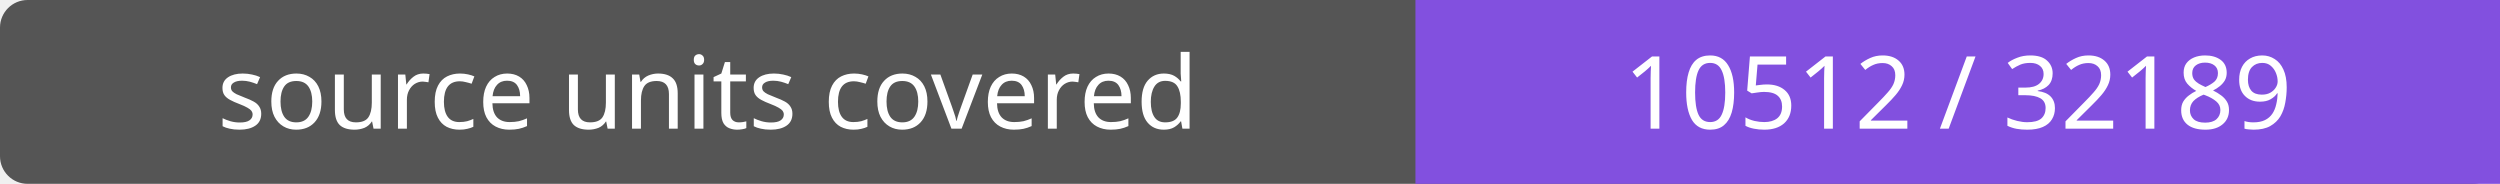
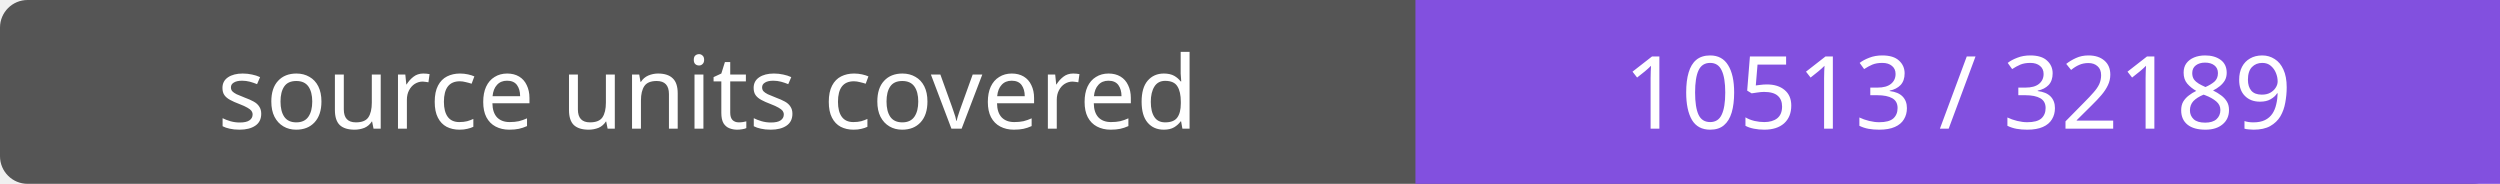
- <svg xmlns="http://www.w3.org/2000/svg" width="272" height="20" role="img" aria-label="source units covered: 10512 / 32189">
+ <svg xmlns="http://www.w3.org/2000/svg" width="272" height="20" role="img" aria-label="source units covered: 10513 / 32189">
  <rect width="272" height="20" rx="3" fill="#555" />
  <path fill="#8250df" d="M154 0h118v20H154z" />
  <g fill="#fff" text-anchor="middle" font-family="Verdana,sans-serif" font-size="11">
    <text x="77.0" y="14">source units covered</text>
-     <text x="213.0" y="14">10512 / 32189</text>
+     <text x="213.0" y="14">10513 / 32189</text>
  </g>
</svg>
